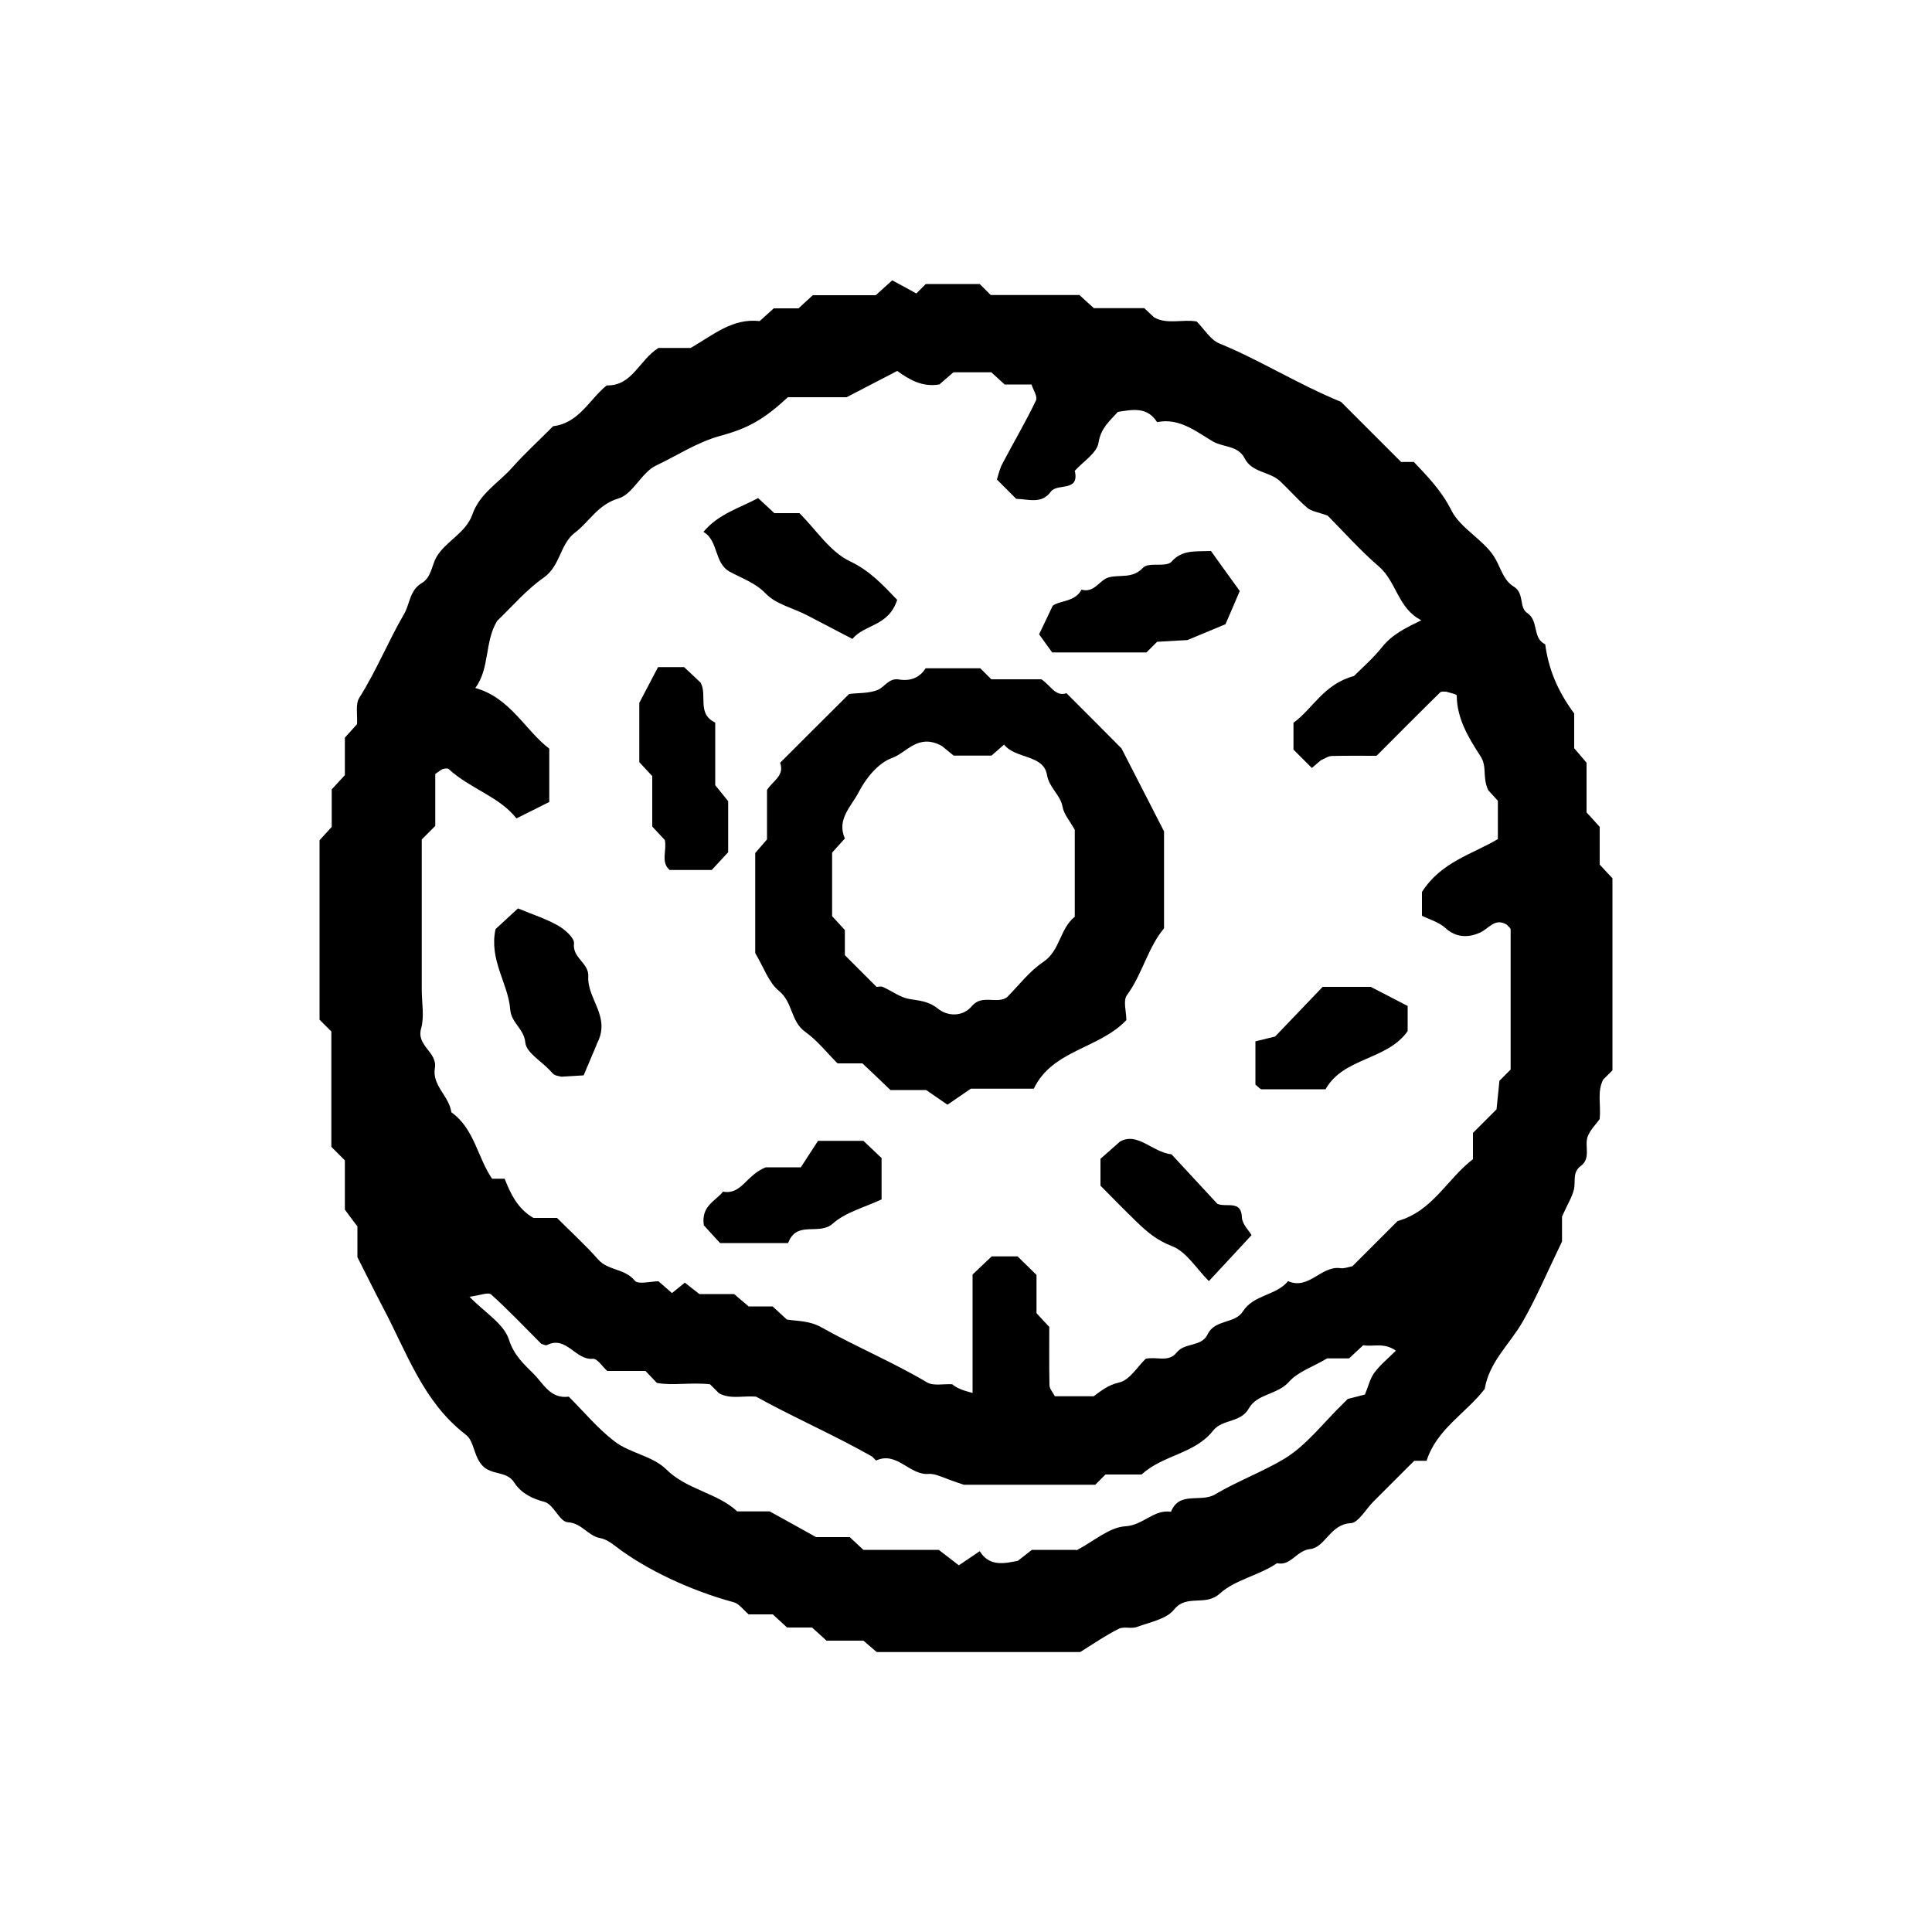
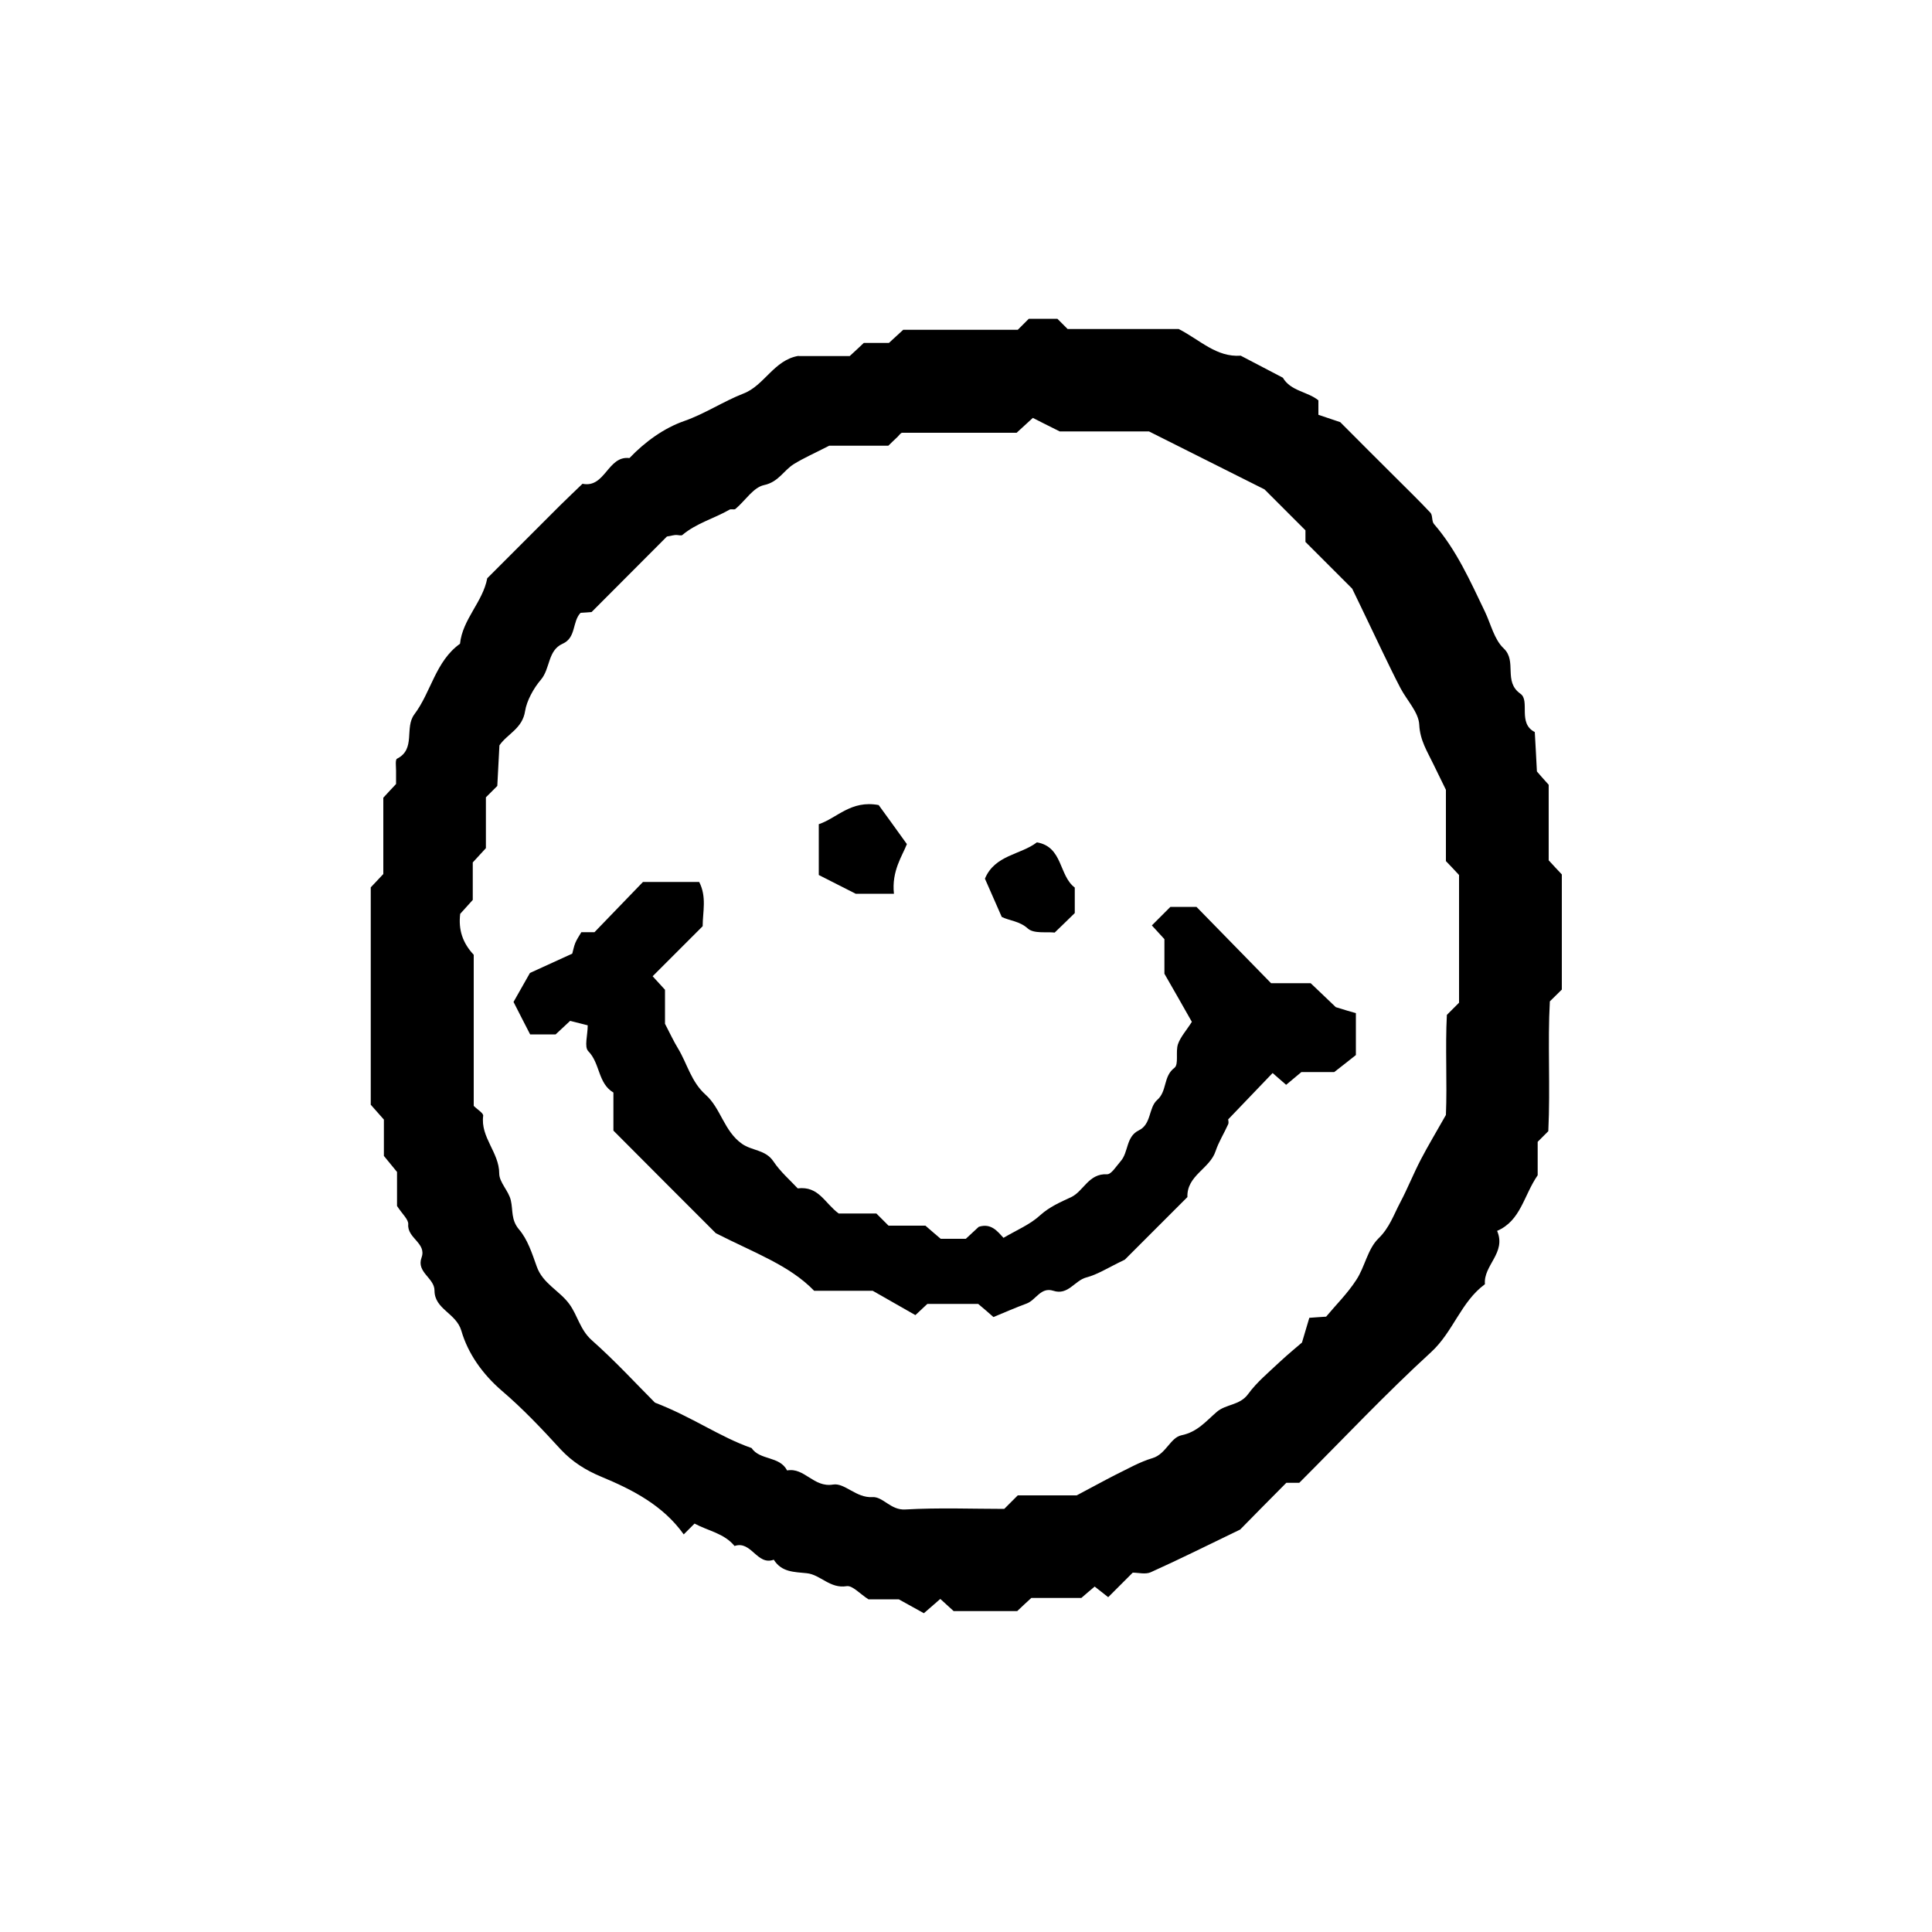
<svg xmlns="http://www.w3.org/2000/svg" id="Ebene_1" data-name="Ebene 1" width="100" height="100" viewBox="0 0 100 100">
-   <g id="donut">
-     <path d="M81.48,36.91v1.82c.18,.21,.39,.45,.64,.75v2.57c.23,.25,.45,.49,.68,.75v1.95c.23,.25,.45,.49,.66,.71v9.94c-.17,.17-.32,.32-.48,.48-.32,.62-.11,1.28-.18,2.04-.17,.25-.5,.56-.63,.93-.16,.49,.19,1.11-.36,1.51-.43,.32-.25,.78-.34,1.19-.09,.39-.32,.75-.62,1.42v1.29c-.76,1.57-1.32,2.9-2.03,4.14-.66,1.16-1.74,2.08-1.97,3.49-.97,1.26-2.49,2.08-3.01,3.72h-.64c-.71,.71-1.41,1.41-2.12,2.12-.39,.39-.77,1.09-1.17,1.11-1.06,.05-1.32,1.26-2.1,1.34-.72,.08-.99,.89-1.71,.73-.94,.64-2.18,.86-2.96,1.57-.75,.69-1.71,.01-2.37,.83-.4,.5-1.25,.65-1.92,.9-.29,.11-.69-.04-.95,.1-.65,.32-1.25,.74-1.99,1.2h-10.53c-.16-.13-.4-.34-.69-.59h-1.91c-.25-.23-.49-.45-.75-.68h-1.29c-.25-.23-.49-.45-.74-.68h-1.25c-.28-.24-.5-.56-.78-.63-2.22-.6-4.54-1.69-6.1-2.89-.24-.19-.52-.38-.81-.43-.63-.11-.94-.78-1.68-.82-.41-.02-.73-.93-1.19-1.05-.68-.18-1.22-.46-1.57-1-.4-.63-1.18-.36-1.66-.89-.39-.44-.39-.96-.67-1.4-.06-.09-.15-.17-.23-.23-2.17-1.69-3.01-4.23-4.23-6.53-.43-.82-.84-1.65-1.33-2.62v-1.59c-.13-.17-.32-.42-.65-.87v-2.55l-.7-.7v-5.97l-.61-.61v-9.29c.17-.19,.39-.43,.63-.69v-1.94c.23-.25,.45-.49,.68-.74v-1.94c.24-.26,.45-.5,.63-.7,.03-.5-.09-1.02,.11-1.35,.88-1.39,1.5-2.93,2.32-4.34,.31-.53,.29-1.24,.92-1.61,.49-.29,.51-.89,.75-1.33,.47-.83,1.53-1.25,1.87-2.22,.38-1.1,1.38-1.65,2.08-2.45,.66-.74,1.4-1.41,2.1-2.12,1.34-.16,1.87-1.38,2.77-2.11,1.33,.03,1.66-1.29,2.68-1.94h1.67c1.19-.69,2.17-1.55,3.57-1.39,.23-.21,.47-.42,.73-.66h1.28c.25-.23,.49-.45,.74-.68h3.26c.26-.24,.5-.45,.85-.77,.41,.22,.84,.45,1.25,.68,.16-.16,.31-.31,.49-.49h2.79c.23,.23,.38,.38,.57,.57h4.59c.25,.23,.49,.45,.75,.68h2.61c.17,.16,.32,.31,.51,.48,.68,.38,1.46,.08,2.2,.21,.39,.39,.71,.95,1.18,1.14,2.08,.85,3.99,2.07,6.29,3.02,.92,.92,2.01,2.01,3.11,3.11h.66c.73,.77,1.44,1.5,1.94,2.5,.47,.94,1.64,1.5,2.22,2.41,.32,.51,.46,1.21,1.01,1.54,.57,.35,.26,1.08,.7,1.37,.61,.4,.25,1.3,.93,1.62,.17,1.26,.62,2.39,1.5,3.58Zm-7.9-4.8c-1.22-.6-1.29-1.99-2.2-2.78-1-.86-1.88-1.86-2.66-2.64-.48-.18-.83-.22-1.05-.4-.5-.43-.94-.94-1.42-1.39-.54-.5-1.45-.43-1.83-1.18-.34-.67-1.11-.56-1.64-.87-.85-.5-1.74-1.24-2.89-1-.51-.81-1.27-.65-2.03-.53-.42,.47-.88,.83-1,1.59-.08,.54-.8,.98-1.23,1.46,.26,1.12-.91,.62-1.24,1.08-.48,.66-1.17,.38-1.79,.37-.31-.31-.62-.62-1-1,.08-.25,.14-.56,.29-.83,.57-1.09,1.2-2.15,1.73-3.26,.1-.2-.15-.57-.23-.83h-1.39c-.25-.23-.49-.45-.69-.63h-1.96c-.29,.25-.53,.46-.73,.63-.86,.14-1.5-.21-2.18-.7-.79,.41-1.6,.83-2.62,1.36h-3.04c-1.23,1.14-2.05,1.61-3.5,2-1.2,.33-2.23,1.02-3.33,1.54-.75,.36-1.19,1.48-1.94,1.7-1.07,.32-1.5,1.2-2.25,1.77-.78,.59-.75,1.72-1.62,2.33-.89,.62-1.62,1.48-2.41,2.24-.66,1.09-.37,2.46-1.13,3.47,1.81,.5,2.59,2.2,3.83,3.14v2.76c-.59,.3-1.14,.57-1.7,.85-.88-1.13-2.41-1.54-3.5-2.55-.06-.06-.22-.03-.32,0-.09,.03-.17,.11-.38,.25v2.69l-.7,.7v7.79c0,.66,.14,1.37-.03,1.98-.27,.92,.85,1.23,.71,2.06-.16,.91,.75,1.46,.85,2.29,1.19,.84,1.35,2.33,2.11,3.44h.65c.31,.79,.67,1.55,1.49,2.03h1.22c.73,.73,1.47,1.4,2.13,2.15,.51,.58,1.38,.46,1.9,1.1,.17,.21,.83,.03,1.22,.03,.27,.23,.5,.43,.7,.61,.26-.21,.48-.39,.67-.54,.31,.25,.56,.44,.75,.59h1.8c.21,.18,.45,.39,.75,.64h1.24c.25,.23,.49,.45,.74,.68,.59,.09,1.16,.05,1.8,.41,1.78,1,3.68,1.79,5.45,2.84,.33,.2,.85,.07,1.31,.1,.21,.18,.48,.3,1.05,.45v-6.13c.42-.4,.74-.7,.99-.94h1.34c.36,.35,.67,.66,.98,.96v1.98c.23,.25,.45,.49,.66,.71,0,1.02-.01,2.01,.01,3.01,0,.19,.17,.37,.28,.58h2.01c.37-.27,.73-.58,1.31-.71,.55-.12,.96-.83,1.38-1.23,.58-.13,1.18,.21,1.61-.33,.41-.52,1.28-.27,1.6-.94,.37-.78,1.41-.53,1.82-1.18,.56-.88,1.72-.81,2.34-1.57,1.07,.48,1.71-.81,2.71-.67,.2,.03,.41-.06,.62-.1,.78-.78,1.56-1.56,2.34-2.34,1.81-.5,2.58-2.2,3.9-3.2v-1.36c.44-.44,.83-.83,1.22-1.22,.05-.52,.11-1.04,.15-1.48,.24-.24,.39-.39,.58-.58,0-2.4,0-4.83,0-7.25,0-.08-.13-.16-.2-.25-.62-.37-.92,.2-1.38,.41-.55,.25-1.21,.3-1.79-.23-.35-.32-.86-.46-1.22-.64v-1.23c.99-1.56,2.6-1.95,3.93-2.74v-1.98c-.23-.25-.45-.49-.5-.55-.32-.7-.04-1.2-.4-1.76-.61-.94-1.22-1.93-1.23-3.14,0-.07-.36-.14-.55-.2-.11,0-.25-.02-.31,.04-1.1,1.08-2.19,2.18-3.29,3.28-.77,0-1.54-.01-2.31,.01-.19,0-.38,.14-.57,.22-.16,.13-.31,.27-.47,.4-.31-.31-.62-.62-.95-.95v-1.39c.98-.7,1.56-2,3.13-2.42,.39-.39,.98-.9,1.46-1.5,.53-.67,1.26-1.01,2.08-1.41Zm-17.87,48.14c.9-.47,1.7-1.2,2.54-1.25,.92-.05,1.47-.89,2.36-.75,.43-1.09,1.54-.46,2.28-.9,1.13-.67,2.41-1.15,3.53-1.81,1.19-.7,2.08-1.91,3.11-2.9,.08-.08,.16-.16,.23-.23,.3-.08,.6-.15,.89-.23,.16-.38,.25-.8,.48-1.12,.3-.41,.7-.73,1.12-1.15-.62-.44-1.18-.19-1.69-.28-.25,.23-.49,.45-.73,.68h-1.14c-.75,.45-1.51,.69-1.97,1.21-.6,.68-1.65,.61-2.08,1.38-.43,.76-1.37,.54-1.85,1.15-.95,1.21-2.6,1.25-3.7,2.27h-1.87l-.53,.53h-6.8c-1.06-.34-1.45-.59-1.82-.56-1,.08-1.63-1.18-2.71-.7-.04,.02-.14-.15-.24-.21-1.78-1.01-3.65-1.84-5.45-2.8-.18-.1-.36-.2-.54-.29-.64-.06-1.3,.15-1.91-.17-.16-.16-.31-.31-.47-.47-.96-.11-1.94,.08-2.75-.07-.29-.31-.45-.47-.59-.62h-1.98c-.25-.23-.52-.65-.74-.63-.91,.09-1.37-1.22-2.38-.71-.07,.04-.2-.04-.3-.07-.86-.86-1.69-1.74-2.59-2.55-.15-.13-.58,.05-1.12,.12,.81,.83,1.78,1.4,2.04,2.21,.26,.82,.77,1.27,1.28,1.78s.87,1.31,1.82,1.18c.78,.78,1.49,1.64,2.36,2.31,.8,.62,1.97,.75,2.68,1.45,1.08,1.07,2.64,1.21,3.68,2.18h1.68c.84,.46,1.64,.91,2.4,1.33h1.74c.23,.21,.46,.43,.71,.66h3.9c.36,.28,.69,.53,1.04,.8,.43-.29,.76-.51,1.08-.73,.51,.82,1.28,.63,1.97,.5,.29-.23,.54-.42,.73-.57h2.3Z" />
-     <path d="M44.64,55.04h-1.29c-.56-.56-1.05-1.19-1.67-1.63-.76-.54-.64-1.54-1.36-2.12-.53-.43-.78-1.2-1.23-1.96v-5.18c.16-.18,.37-.42,.61-.7v-2.56c.29-.47,.92-.73,.68-1.41,1.17-1.17,2.34-2.34,3.57-3.56,.45-.06,1.02-.02,1.48-.21,.36-.15,.58-.63,1.1-.54,.59,.1,1.07-.09,1.38-.58h2.83l.57,.57h2.59c.46,.29,.72,.92,1.3,.72,1.04,1.04,2.05,2.05,2.85,2.86,.77,1.5,1.42,2.77,2.2,4.29v5.02c-.84,1-1.12,2.37-1.92,3.46-.21,.28-.03,.85-.03,1.29-1.41,1.49-3.83,1.54-4.79,3.55h-3.26c-.42,.29-.76,.52-1.21,.83-.33-.23-.67-.46-1.1-.76h-1.85c-.48-.46-.95-.91-1.43-1.36Zm.72-3.96c.11,0,.24-.04,.33,0,.47,.21,.9,.55,1.39,.63,.53,.09,.99,.11,1.47,.5,.48,.39,1.27,.44,1.75-.13,.53-.63,1.26-.1,1.81-.45,.62-.62,1.17-1.36,1.89-1.84,.88-.59,.85-1.72,1.63-2.34v-4.5c-.25-.45-.56-.8-.63-1.18-.11-.64-.69-.97-.81-1.67-.18-1.05-1.63-.81-2.22-1.56-.24,.21-.48,.42-.65,.57h-1.96c-.32-.26-.56-.46-.61-.5-1.23-.67-1.82,.35-2.57,.62-.72,.25-1.38,1.07-1.75,1.8-.36,.7-1.14,1.38-.7,2.37-.21,.23-.43,.47-.66,.73v3.29c.21,.23,.43,.47,.66,.72v1.3c.56,.56,1.1,1.1,1.65,1.65Z" />
-     <path d="M33.09,36.38c.38-.72,.66-1.26,.97-1.85h1.35c.24,.23,.56,.52,.85,.8,.37,.65-.21,1.61,.76,2.07v3.24c.21,.26,.41,.51,.67,.83v2.64c-.2,.22-.49,.53-.85,.92h-2.18c-.48-.42-.13-1.01-.25-1.55-.2-.22-.42-.45-.65-.7v-2.61c-.22-.24-.45-.48-.67-.72v-3.07Z" />
-     <path d="M53.78,32.84c.22-.45,.43-.91,.71-1.49,.39-.28,1.15-.19,1.49-.83,.66,.19,.92-.49,1.39-.63,.59-.17,1.24,.09,1.8-.51,.28-.3,1.2,0,1.47-.31,.55-.61,1.15-.52,2.04-.55,.4,.56,.9,1.26,1.49,2.07-.17,.4-.45,1.06-.74,1.72-.45,.19-.92,.38-1.97,.82-.11,0-.85,.05-1.57,.09-.17,.17-.33,.33-.55,.55h-4.88c-.12-.17-.43-.59-.67-.93Z" />
-     <path d="M46.44,31.04c-.44,1.39-1.7,1.27-2.32,2.03-.77-.4-1.55-.81-2.34-1.22-.72-.38-1.6-.56-2.15-1.13-.55-.57-1.23-.78-1.86-1.13-.82-.45-.57-1.6-1.36-2.06,.77-.93,1.88-1.24,2.83-1.75,.35,.33,.59,.55,.84,.78h1.3c.86,.86,1.58,2,2.61,2.49,1.03,.49,1.68,1.2,2.45,2Z" />
-     <path d="M40.79,64.34h-3.52c-.23-.25-.59-.64-.84-.92-.15-1.01,.61-1.25,.99-1.74,.97,.17,1.18-.84,2.21-1.26h1.82c.28-.43,.64-.98,.89-1.37h2.35c.26,.25,.57,.54,.94,.89v2.14c-.89,.42-1.86,.66-2.52,1.25-.71,.64-1.86-.18-2.31,.99Z" />
-     <path d="M30.89,54.05c-.24,.57-.44,1.04-.68,1.61-.37,.02-.79,.05-1.15,.07-.16-.04-.28-.05-.36-.1-.09-.05-.16-.15-.24-.23-.45-.48-1.22-.92-1.27-1.44-.07-.72-.72-1-.78-1.7-.1-1.35-1.11-2.57-.76-4.17,.39-.36,.78-.72,1.16-1.07,.75,.31,1.44,.53,2.06,.88,.36,.2,.87,.65,.84,.93-.09,.77,.78,1,.74,1.72-.07,1.16,1.21,2.09,.43,3.5Z" />
-     <path d="M56.96,61.36v-1.38c.28-.25,.61-.54,1.02-.9,.92-.49,1.63,.54,2.66,.67,.73,.79,1.55,1.68,2.37,2.56,.45,.2,1.24-.21,1.27,.69,.01,.36,.37,.7,.5,.93-.74,.8-1.47,1.59-2.21,2.38-.65-.65-1.17-1.54-1.93-1.82-.76-.29-1.27-.73-1.8-1.24-.63-.61-1.25-1.24-1.88-1.88Z" />
-     <path d="M68.45,51.08h2.5c.65,.34,1.27,.66,1.91,.99v1.3c-1.07,1.52-3.32,1.35-4.25,3.01-1.14,0-2.23,0-3.31,0-.08,0-.16-.12-.32-.24v-2.24c.28-.07,.57-.14,1.02-.25,.72-.75,1.55-1.62,2.46-2.57Z" />
+   <g id="smiley">
+     <path d="M41.34,18.43h2.64c.25-.23,.49-.45,.73-.68h1.3c.25-.23,.49-.45,.74-.68h5.93c.18-.18,.33-.33,.57-.57h1.48c.16,.16,.32,.32,.53,.53h5.75c1.11,.57,1.95,1.47,3.21,1.38l2.18,1.14c.41,.7,1.27,.71,1.84,1.17v.75c.36,.12,.74,.25,1.13,.38,.94,.94,1.87,1.88,2.81,2.81,.62,.62,1.26,1.24,1.86,1.88,.12,.13,.06,.44,.18,.58,1.17,1.35,1.88,2.96,2.64,4.54,.31,.65,.48,1.44,.97,1.9,.71,.67-.04,1.71,.87,2.35,.51,.36-.16,1.53,.74,1.98,.04,.65,.07,1.3,.11,2.04,.15,.17,.36,.42,.61,.69v3.91c.23,.25,.45,.49,.68,.73v5.96c-.15,.15-.31,.31-.62,.61-.12,2.13,.03,4.43-.08,6.72-.16,.16-.31,.31-.55,.55v1.73c-.73,1.06-.87,2.35-2.1,2.88,.49,1.14-.72,1.78-.63,2.76-1.24,.91-1.64,2.46-2.78,3.51-2.36,2.16-4.56,4.5-6.83,6.77h-.67c-.85,.86-1.71,1.72-2.39,2.42-1.68,.81-3.14,1.54-4.63,2.21-.27,.12-.64,.02-.93,.02-.43,.43-.82,.82-1.27,1.27-.21-.17-.43-.34-.7-.55-.2,.17-.43,.36-.69,.59h-2.59c-.25,.23-.49,.45-.73,.68h-3.29c-.24-.22-.47-.43-.69-.63-.26,.23-.51,.44-.85,.74-.34-.19-.7-.39-1.3-.72h-1.57c-.44-.28-.83-.73-1.13-.68-.86,.14-1.36-.6-2.06-.67-.67-.07-1.3-.05-1.71-.7-.87,.32-1.16-1.01-2.03-.71-.54-.66-1.37-.78-2.07-1.16-.16,.16-.31,.31-.56,.56-1.07-1.5-2.64-2.31-4.28-2.99-.79-.33-1.48-.76-2.08-1.4-.97-1.06-1.96-2.11-3.05-3.04-1-.86-1.76-1.93-2.1-3.11-.27-.92-1.39-1.11-1.39-2.08,0-.66-.95-.94-.67-1.71,.27-.75-.75-1-.69-1.72,.02-.25-.31-.53-.58-.95v-1.76c-.22-.27-.43-.52-.68-.83v-1.88c-.23-.26-.44-.5-.68-.77v-11.25c.2-.21,.42-.45,.65-.69v-3.95c.23-.25,.45-.49,.66-.71,0-.24,0-.47,0-.69,0-.22-.05-.57,.05-.62,.99-.5,.37-1.6,.9-2.3,.87-1.16,1.09-2.74,2.36-3.65,.13-1.27,1.18-2.16,1.41-3.39,1.25-1.25,2.5-2.5,3.75-3.75,.39-.39,.79-.76,1.18-1.14,1.18,.24,1.3-1.47,2.43-1.33,.81-.85,1.8-1.56,2.84-1.92,1.08-.38,2.01-1.01,3.06-1.42,1.08-.41,1.58-1.74,2.85-1.95Zm34.18,33.47v-6.61c-.22-.24-.45-.48-.68-.72v-3.69c-.29-.59-.47-.96-.65-1.33-.31-.65-.69-1.22-.73-2.04-.03-.64-.64-1.26-.97-1.89-.33-.63-.64-1.28-.95-1.92-.22-.46-.44-.92-.66-1.38-.26-.55-.53-1.1-.89-1.85-.69-.69-1.55-1.55-2.42-2.42v-.6c-.8-.8-1.58-1.58-2.12-2.12-2.1-1.05-3.92-1.97-5.98-3h-4.62c-.69-.34-1.05-.53-1.39-.7-.34,.31-.58,.53-.84,.77-1.95,0-3.94,0-5.92,0-.08,0-.16,.13-.24,.21-.16,.15-.32,.3-.48,.46h-3.06c-.74,.38-1.31,.63-1.83,.95-.53,.33-.79,.93-1.55,1.09-.55,.12-.97,.81-1.47,1.23-.07,.06-.23-.01-.31,.04-.8,.46-1.72,.7-2.44,1.31-.06,.05-.21,0-.32,0-.1,0-.21,.03-.48,.08-1.22,1.22-2.54,2.55-3.9,3.91-.14,.01-.35,.03-.57,.04-.44,.46-.22,1.29-.93,1.6-.78,.35-.63,1.29-1.13,1.87-.37,.43-.73,1.09-.81,1.61-.14,.92-.92,1.18-1.33,1.78-.04,.74-.08,1.48-.11,2.1-.27,.27-.43,.43-.59,.59v2.63c-.23,.25-.45,.49-.68,.74v1.94c-.24,.26-.45,.5-.65,.72-.1,.82,.12,1.5,.7,2.12v7.82c.2,.2,.5,.37,.49,.51-.15,1.12,.83,1.9,.83,2.99,0,.46,.49,.9,.6,1.39,.12,.51,0,1,.42,1.5,.45,.52,.68,1.25,.92,1.92,.31,.89,1.18,1.25,1.69,1.95,.43,.59,.55,1.32,1.15,1.86,1.23,1.09,2.35,2.31,3.28,3.24,1.93,.74,3.36,1.78,5,2.35,.44,.65,1.45,.4,1.84,1.16,.9-.17,1.37,.9,2.38,.73,.6-.1,1.19,.7,2.03,.65,.55-.04,.95,.69,1.71,.64,1.74-.1,3.5-.03,5.12-.03,.28-.28,.43-.43,.7-.7h3.05c.89-.47,1.43-.77,1.98-1.05,.64-.31,1.27-.68,1.95-.88,.69-.21,.92-1.06,1.49-1.18,.83-.17,1.27-.73,1.83-1.21,.47-.41,1.19-.33,1.62-.92,.45-.62,1.06-1.12,1.62-1.65,.48-.45,.99-.86,1.17-1.02,.21-.72,.3-1.02,.38-1.28,.3-.02,.51-.04,.87-.06,.48-.58,1.1-1.19,1.56-1.9,.45-.68,.58-1.59,1.15-2.15,.57-.55,.79-1.23,1.13-1.87,.38-.72,.68-1.48,1.06-2.21,.38-.73,.81-1.44,1.3-2.31,.07-1.65-.04-3.5,.05-5.18,.32-.32,.48-.48,.63-.63Z" />
+     <path d="M61.69,52.89c-.52-.91-.92-1.63-1.42-2.49v-1.79c-.22-.24-.44-.48-.65-.71,.32-.32,.63-.63,.96-.96h1.35c1.28,1.31,2.59,2.65,3.86,3.95h2.05c.48,.46,.96,.91,1.3,1.24,.45,.14,.75,.23,1.04,.31v2.17c-.26,.21-.61,.48-1.12,.88h-1.7c-.27,.23-.51,.43-.79,.66-.21-.18-.44-.38-.7-.61-.75,.78-1.51,1.57-2.3,2.4,0,.03,.04,.16,0,.25-.21,.47-.49,.91-.65,1.39-.3,.92-1.5,1.26-1.46,2.38-1.17,1.17-2.34,2.34-3.24,3.24-.88,.42-1.41,.77-1.99,.92-.61,.16-.94,.94-1.71,.69-.65-.21-.9,.48-1.38,.66-.57,.21-1.14,.46-1.72,.7-.26-.23-.5-.44-.79-.68h-2.63c-.2,.19-.44,.41-.62,.58-.73-.42-1.45-.83-2.21-1.26h-3.03c-1.28-1.32-3.05-1.94-5.09-2.98-1.55-1.55-3.42-3.42-5.3-5.31v-1.97c-.81-.48-.68-1.51-1.3-2.14-.22-.22-.03-.83-.03-1.34-.34-.09-.64-.16-.91-.23-.28,.26-.52,.48-.75,.7h-1.32c-.28-.55-.57-1.1-.86-1.68,.19-.34,.44-.77,.85-1.5,.5-.23,1.34-.61,2.19-1,.05-.17,.08-.37,.16-.56,.08-.19,.2-.36,.31-.55h.68c.83-.86,1.67-1.73,2.51-2.6h2.91c.4,.78,.18,1.55,.18,2.29-.86,.86-1.72,1.72-2.59,2.59,.21,.23,.42,.46,.64,.7v1.76c.28,.54,.45,.91,.67,1.27,.48,.79,.68,1.73,1.43,2.4,.79,.7,.95,1.88,1.88,2.54,.52,.37,1.22,.3,1.63,.91,.36,.54,.87,.98,1.26,1.4,1.09-.13,1.38,.75,2.12,1.3h1.95l.63,.63h1.91c.26,.23,.51,.44,.79,.68h1.3c.2-.19,.44-.41,.67-.62,.65-.21,.98,.25,1.28,.57,.68-.4,1.38-.69,1.9-1.17,.49-.44,1.03-.67,1.61-.94,.64-.31,.9-1.23,1.85-1.18,.22,.01,.48-.42,.7-.67,.42-.47,.27-1.27,.94-1.6,.67-.32,.5-1.18,.96-1.58,.52-.46,.3-1.22,.89-1.66,.23-.18,.05-.83,.18-1.22,.13-.38,.43-.7,.74-1.19Z" />
+     <path d="M46.28,46.26h-1.99c-.62-.31-1.25-.64-1.91-.97v-2.63c.94-.31,1.66-1.26,3.1-.99,.36,.5,.87,1.19,1.46,2.02-.23,.6-.8,1.39-.67,2.57Z" />
+     <path d="M55.63,47.26c-.3,.3-.62,.6-1.04,1.01-.41-.05-1.08,.07-1.39-.21-.43-.39-.95-.4-1.35-.6-.31-.7-.59-1.35-.87-1.98,.51-1.23,1.84-1.23,2.69-1.88,1.35,.23,1.13,1.72,1.96,2.34v1.33Z" />
  </g>
</svg>
